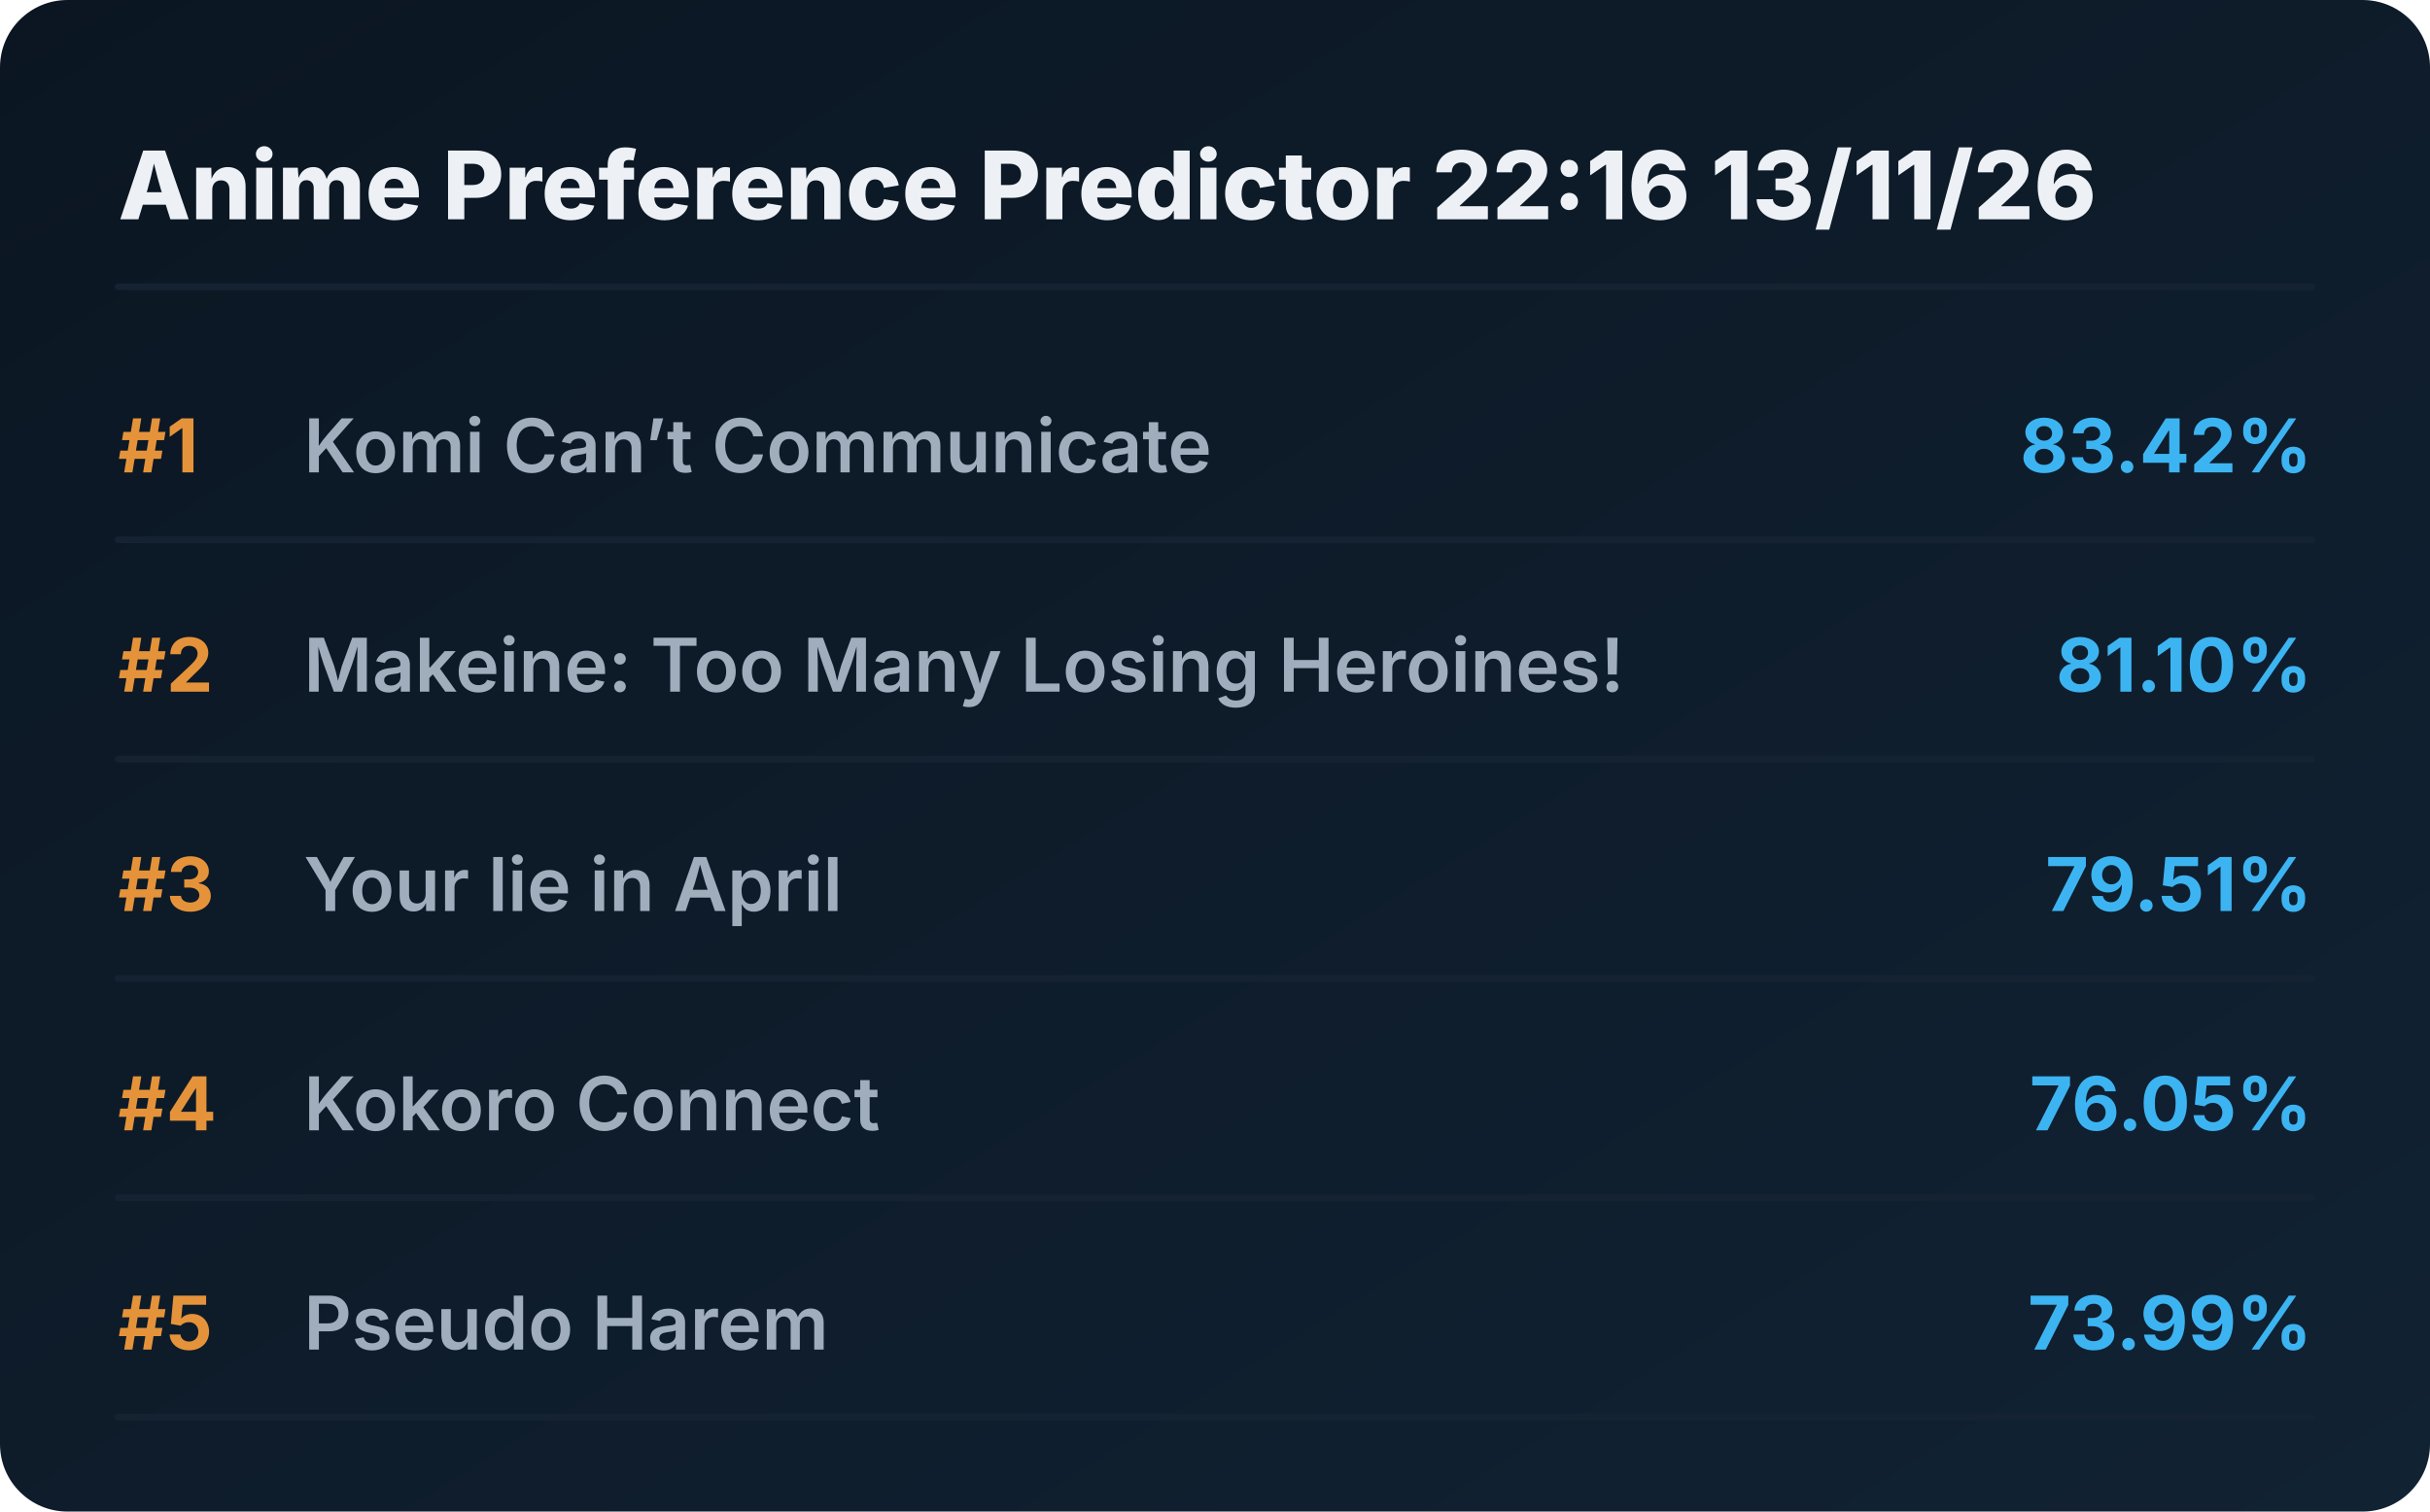
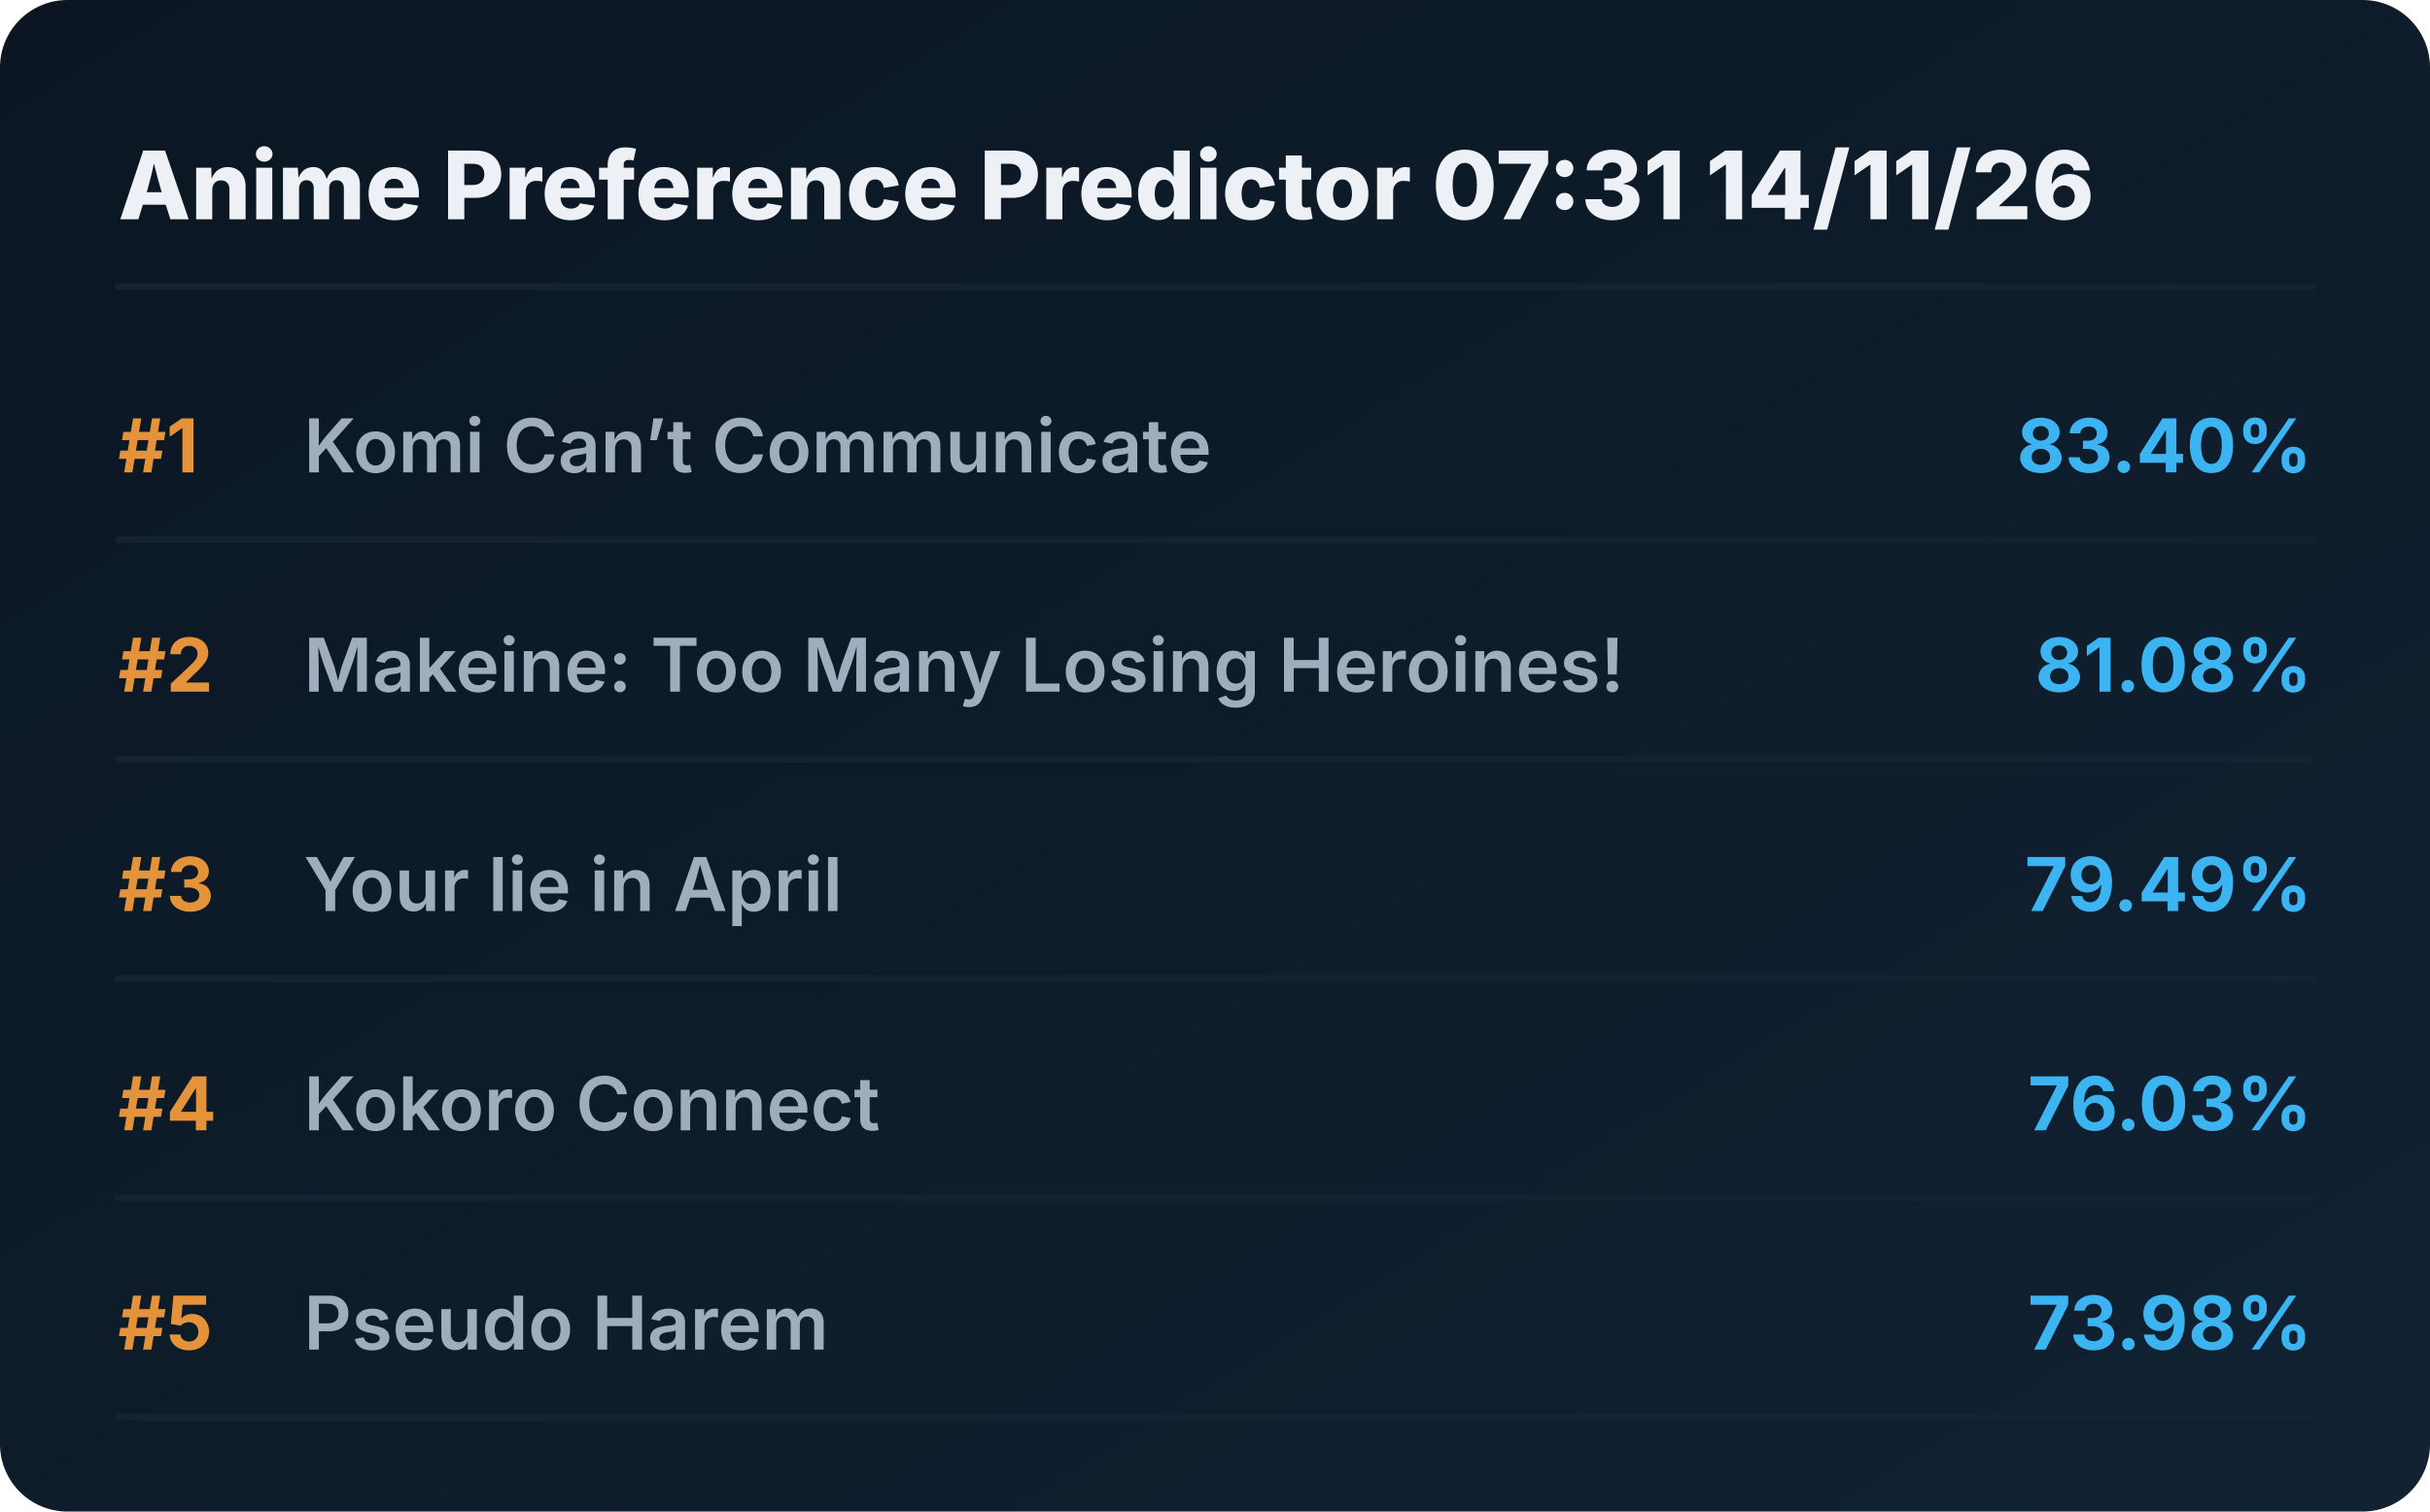
<svg xmlns="http://www.w3.org/2000/svg" viewBox="0 0 720 448" preserveAspectRatio="xMidYMid meet" style="width: 100%; height: auto; max-width: 720px;">
  <defs>
    <linearGradient id="boxGrad" x1="0%" y1="0%" x2="100%" y2="100%">
      <stop offset="0%" stop-color="#0b1622" />
      <stop offset="100%" stop-color="#112233" />
    </linearGradient>
    <clipPath id="titleClip">
      <rect x="90" y="0" width="510" height="100%" />
    </clipPath>
  </defs>
  <style>
    .bg { fill: url(#boxGrad); rx: 20px; }
    .header { font-family: 'Overpass', 'Inter', system-ui, sans-serif; font-weight: 800; font-size: 28px; fill: #edf1f5; }
    .rank { font-family: 'Overpass', 'Inter', system-ui, sans-serif; font-weight: 700; font-size: 22px; fill: #e5933a; }
    .title { font-family: 'Overpass', 'Inter', system-ui, sans-serif; font-weight: 600; font-size: 22px; fill: #9fadbd; }
    .score { font-family: 'Overpass', 'Inter', system-ui, sans-serif; font-weight: 700; font-size: 22px; fill: #3db4f2; }
    .line { stroke: #152232; stroke-width: 2; stroke-linecap: round; }
  </style>
  <rect class="bg" width="720" height="448" />
-   <text x="35" y="65" class="header">Anime Preference Predictor 22:16 13/11/26</text>
+   <text x="35" y="65" class="header">Anime Preference Predictor 07:31 14/11/26</text>
  <line x1="35" y1="85" x2="685" y2="85" class="line" />
  <g transform="translate(0, 0)">
    <text x="35" y="140" class="rank">#1</text>
    <text x="90" y="140" class="title">Komi Can’t Communicate</text>
-     <text x="685" y="140" class="score" text-anchor="end">83.42%</text>
+     <text x="685" y="140" class="score" text-anchor="end">83.40%</text>
    <line x1="35" y1="160" x2="685" y2="160" class="line" />
  </g>
  <g transform="translate(0, 65)">
    <text x="35" y="140" class="rank">#2</text>
    <text x="90" y="140" class="title">Makeine: Too Many Losing Heroines!</text>
-     <text x="685" y="140" class="score" text-anchor="end">81.10%</text>
+     <text x="685" y="140" class="score" text-anchor="end">81.08%</text>
    <line x1="35" y1="160" x2="685" y2="160" class="line" />
  </g>
  <g transform="translate(0, 130)">
    <text x="35" y="140" class="rank">#3</text>
    <text x="90" y="140" class="title">Your lie in April</text>
-     <text x="685" y="140" class="score" text-anchor="end">79.51%</text>
+     <text x="685" y="140" class="score" text-anchor="end">79.49%</text>
    <line x1="35" y1="160" x2="685" y2="160" class="line" />
  </g>
  <g transform="translate(0, 195)">
    <text x="35" y="140" class="rank">#4</text>
    <text x="90" y="140" class="title">Kokoro Connect</text>
-     <text x="685" y="140" class="score" text-anchor="end">76.05%</text>
+     <text x="685" y="140" class="score" text-anchor="end">76.03%</text>
    <line x1="35" y1="160" x2="685" y2="160" class="line" />
  </g>
  <g transform="translate(0, 260)">
    <text x="35" y="140" class="rank">#5</text>
    <text x="90" y="140" class="title">Pseudo Harem</text>
-     <text x="685" y="140" class="score" text-anchor="end">73.99%</text>
+     <text x="685" y="140" class="score" text-anchor="end">73.98%</text>
    <line x1="35" y1="160" x2="685" y2="160" class="line" />
  </g>
</svg>
